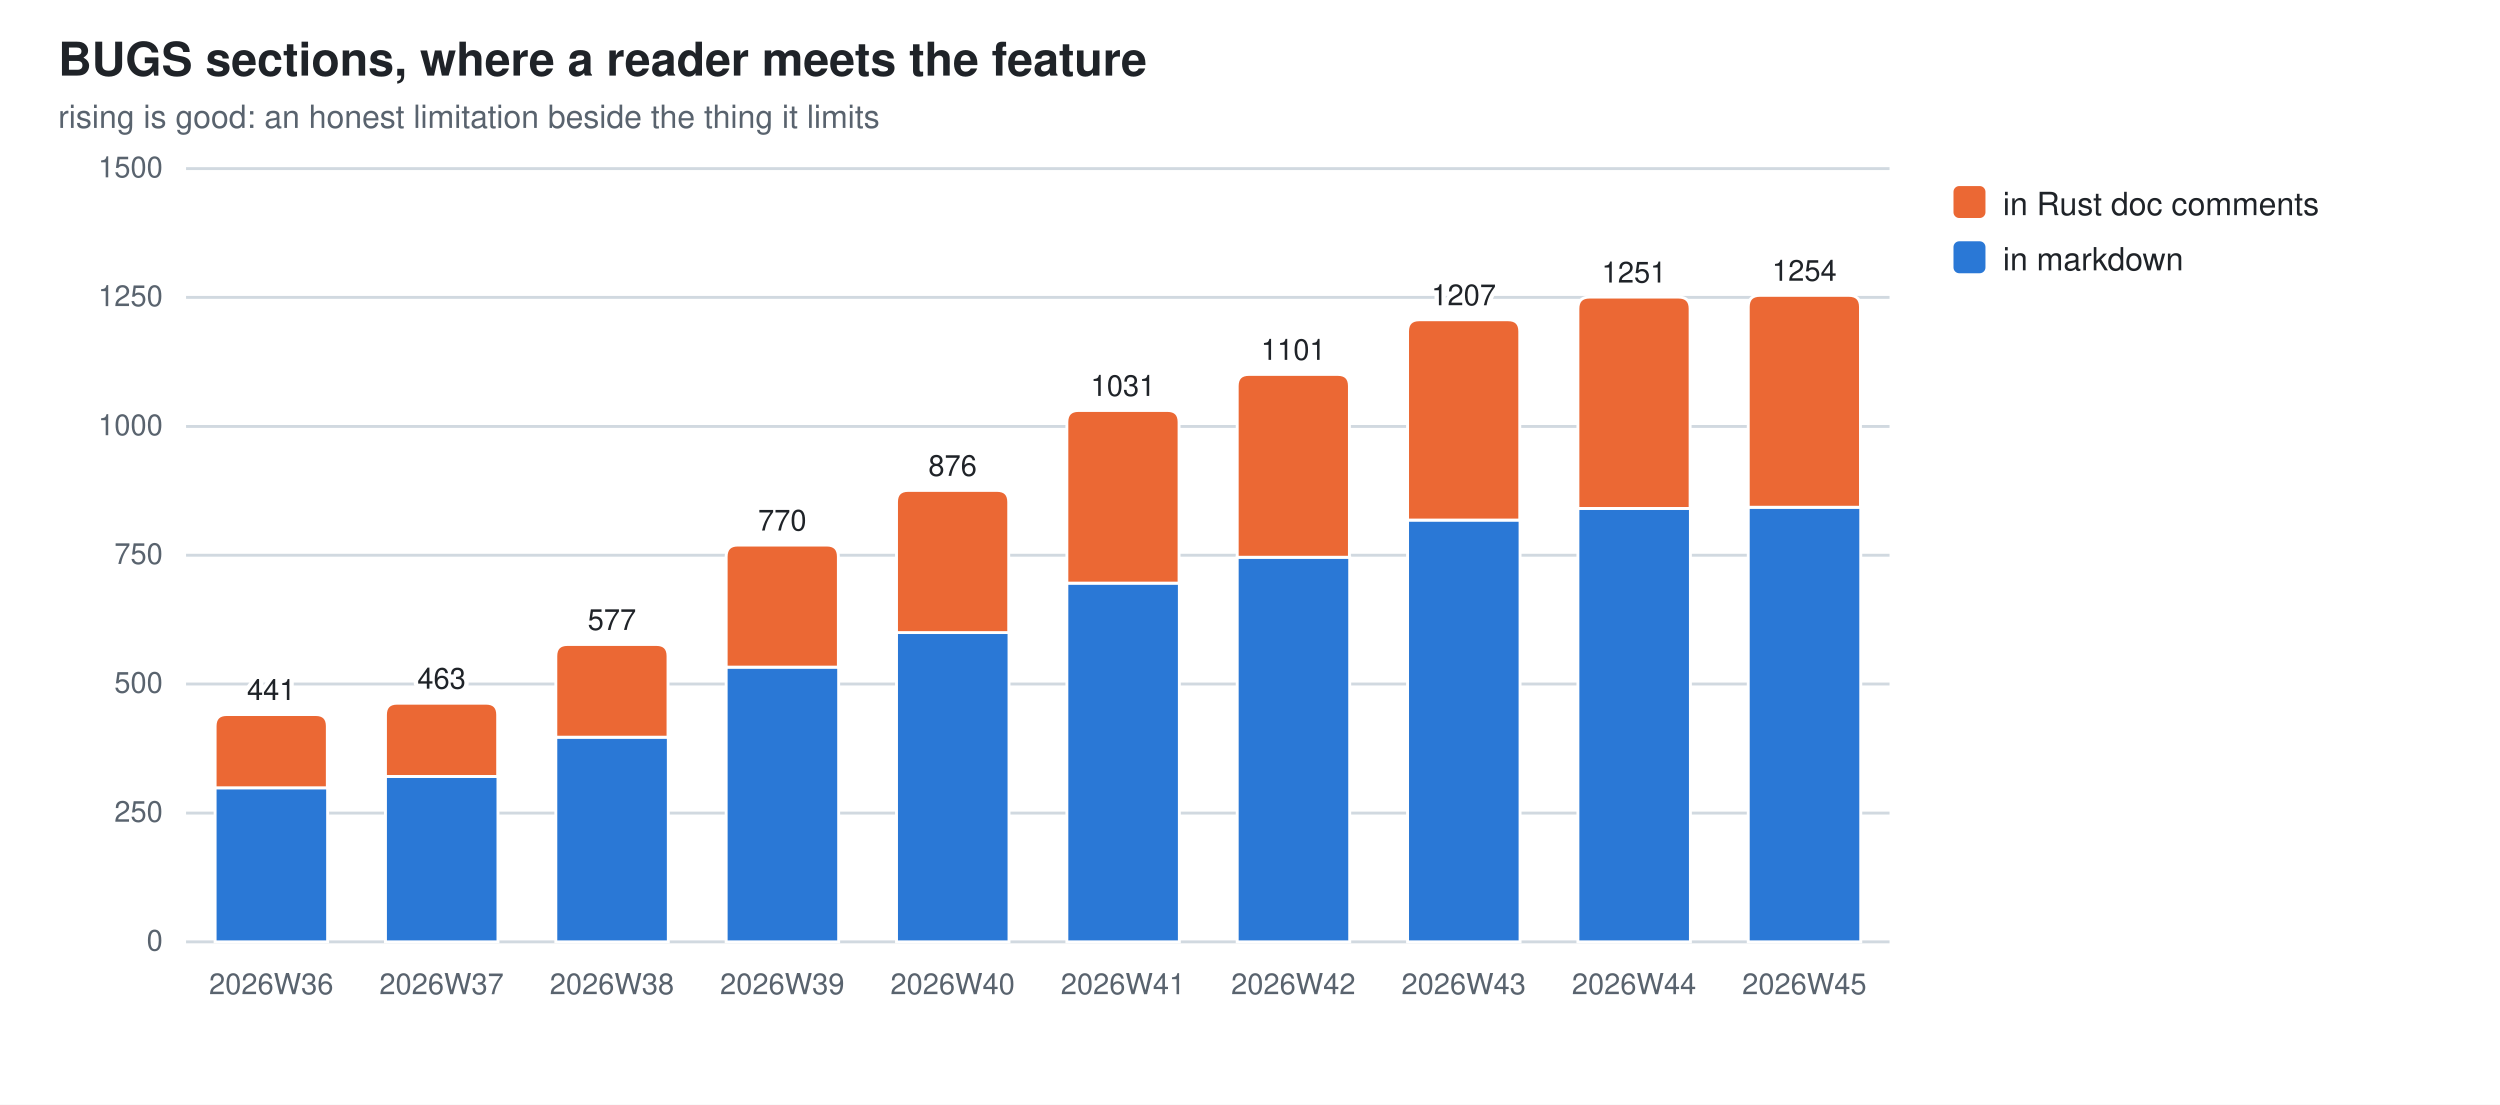
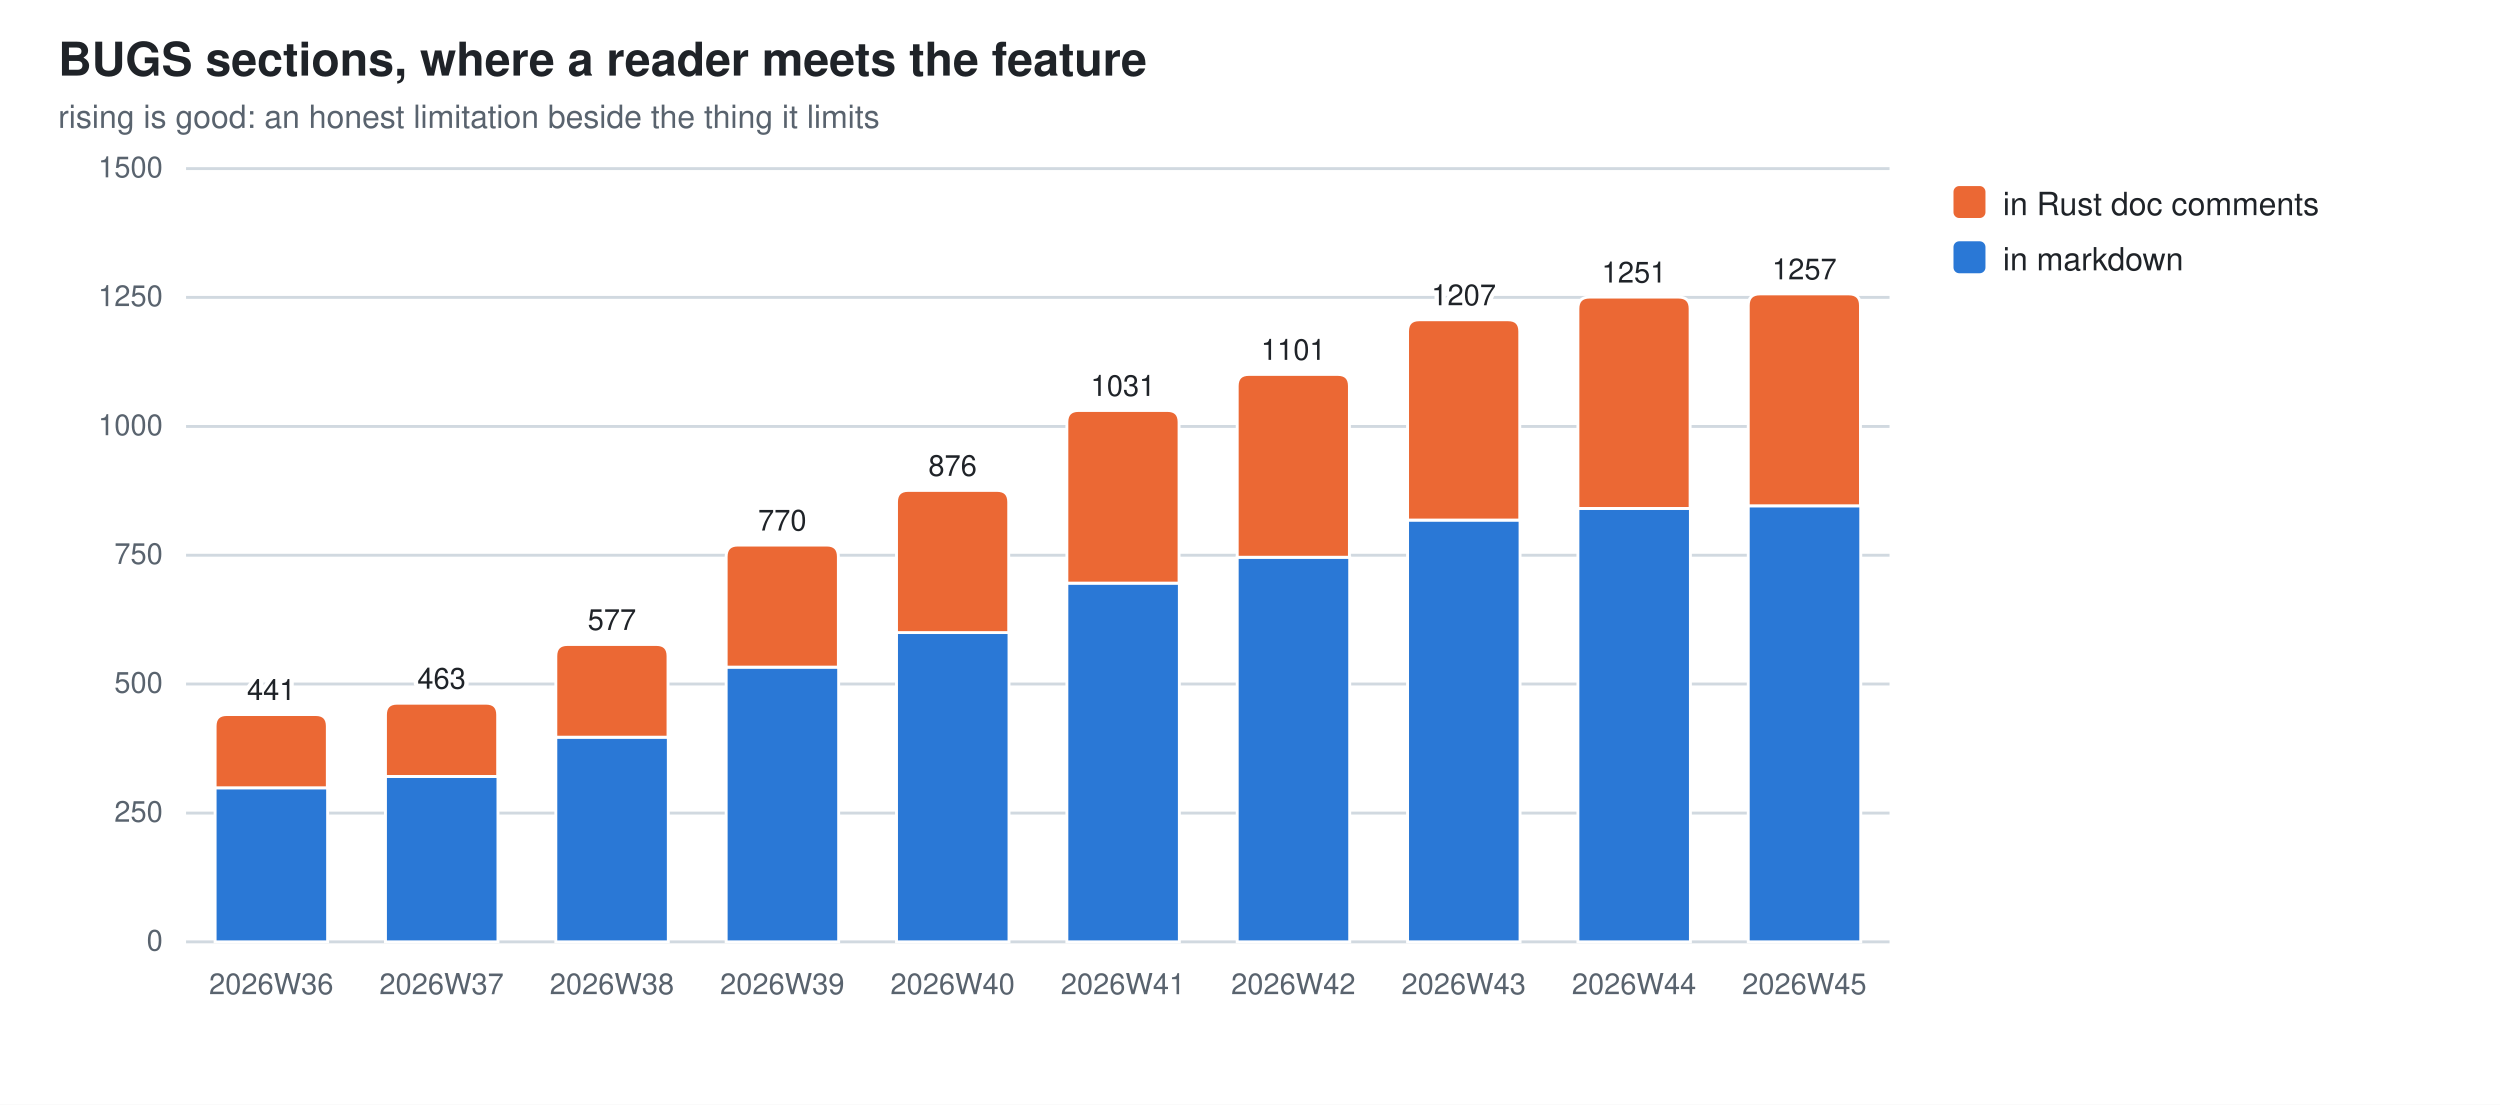
<svg xmlns="http://www.w3.org/2000/svg" width="860" height="380" viewBox="0 0 860 380" role="img" aria-label="BUGS sections, where a reader meets the feature">
  <style>
  .bg{fill:#ffffff} .fg{fill:#1f2328} .mut{fill:#59636e} .grid{stroke:#d1d9e0}
  .seg{stroke:#ffffff;stroke-width:1}
  .val{paint-order:stroke;stroke:#ffffff;stroke-width:3px;stroke-linejoin:round}
  .s0{fill:#2a78d6}  .s1{fill:#eb6834}
  @media (prefers-color-scheme: dark){
    .bg{fill:#0d1117} .fg{fill:#e6edf3} .mut{fill:#9198a1} .grid{stroke:#30363d}
    .seg{stroke:#0d1117} .val{stroke:#0d1117} .s0{fill:#3987e5} .s1{fill:#d95926}}
  text{font-family:-apple-system,BlinkMacSystemFont,"Segoe UI",Helvetica,Arial,sans-serif}
</style>
  <rect class="bg" width="860" height="380" />
  <text class="fg" x="20" y="26" font-size="16" font-weight="600">BUGS sections, where a reader meets the feature</text>
  <text class="mut" x="20" y="44" font-size="11">rising is good: an honest limitation beside the thing it limits</text>
  <line class="grid" x1="64" y1="324.0" x2="650.0" y2="324.0" stroke-width="1" />
  <text class="mut" x="56" y="327.0" font-size="10" text-anchor="end">0</text>
  <line class="grid" x1="64" y1="279.7" x2="650.0" y2="279.7" stroke-width="1" />
  <text class="mut" x="56" y="282.7" font-size="10" text-anchor="end">250</text>
  <line class="grid" x1="64" y1="235.3" x2="650.0" y2="235.3" stroke-width="1" />
  <text class="mut" x="56" y="238.3" font-size="10" text-anchor="end">500</text>
  <line class="grid" x1="64" y1="191.0" x2="650.0" y2="191.0" stroke-width="1" />
  <text class="mut" x="56" y="194.0" font-size="10" text-anchor="end">750</text>
  <line class="grid" x1="64" y1="146.7" x2="650.0" y2="146.7" stroke-width="1" />
  <text class="mut" x="56" y="149.7" font-size="10" text-anchor="end">1000</text>
  <line class="grid" x1="64" y1="102.3" x2="650.0" y2="102.3" stroke-width="1" />
  <text class="mut" x="56" y="105.3" font-size="10" text-anchor="end">1250</text>
  <line class="grid" x1="64" y1="58.0" x2="650.0" y2="58.0" stroke-width="1" />
  <text class="mut" x="56" y="61.0" font-size="10" text-anchor="end">1500</text>
  <rect class="seg s0" x="74.0" y="271.0" width="38.7" height="53.0" />
  <path class="seg s1" d="M74.0,271.0 V249.8 Q74.0,245.8 78.0,245.8 H108.6 Q112.6,245.8 112.6,249.8 V271.0 Z" />
  <text class="mut" x="93.3" y="342" font-size="10" text-anchor="middle">2026W36</text>
  <text class="fg val" x="93.3" y="240.8" font-size="10" text-anchor="middle">441</text>
  <rect class="seg s0" x="132.6" y="267.1" width="38.7" height="56.9" />
  <path class="seg s1" d="M132.6,267.1 V245.9 Q132.6,241.9 136.6,241.9 H167.2 Q171.2,241.9 171.2,245.9 V267.1 Z" />
  <text class="mut" x="151.9" y="342" font-size="10" text-anchor="middle">2026W37</text>
  <text class="fg val" x="151.9" y="236.9" font-size="10" text-anchor="middle">463</text>
  <rect class="seg s0" x="191.2" y="253.6" width="38.7" height="70.4" />
  <path class="seg s1" d="M191.2,253.6 V225.7 Q191.2,221.7 195.2,221.7 H225.8 Q229.8,221.7 229.8,225.7 V253.6 Z" />
  <text class="mut" x="210.5" y="342" font-size="10" text-anchor="middle">2026W38</text>
  <text class="fg val" x="210.5" y="216.7" font-size="10" text-anchor="middle">577</text>
  <rect class="seg s0" x="249.8" y="229.5" width="38.7" height="94.5" />
  <path class="seg s1" d="M249.8,229.5 V191.5 Q249.8,187.5 253.8,187.5 H284.4 Q288.4,187.5 288.4,191.5 V229.5 Z" />
  <text class="mut" x="269.1" y="342" font-size="10" text-anchor="middle">2026W39</text>
  <text class="fg val" x="269.1" y="182.5" font-size="10" text-anchor="middle">770</text>
  <rect class="seg s0" x="308.4" y="217.6" width="38.7" height="106.4" />
  <path class="seg s1" d="M308.4,217.6 V172.7 Q308.4,168.7 312.4,168.7 H343.0 Q347.0,168.7 347.0,172.7 V217.6 Z" />
  <text class="mut" x="327.7" y="342" font-size="10" text-anchor="middle">2026W40</text>
  <text class="fg val" x="327.7" y="163.7" font-size="10" text-anchor="middle">876</text>
  <rect class="seg s0" x="367.0" y="200.6" width="38.7" height="123.4" />
  <path class="seg s1" d="M367.0,200.6 V145.2 Q367.0,141.2 371.0,141.2 H401.6 Q405.6,141.2 405.6,145.2 V200.6 Z" />
  <text class="mut" x="386.3" y="342" font-size="10" text-anchor="middle">2026W41</text>
  <text class="fg val" x="386.3" y="136.2" font-size="10" text-anchor="middle">1031</text>
  <rect class="seg s0" x="425.6" y="191.7" width="38.7" height="132.3" />
  <path class="seg s1" d="M425.6,191.7 V132.8 Q425.6,128.8 429.6,128.8 H460.2 Q464.2,128.8 464.2,132.8 V191.7 Z" />
  <text class="mut" x="444.9" y="342" font-size="10" text-anchor="middle">2026W42</text>
  <text class="fg val" x="444.9" y="123.8" font-size="10" text-anchor="middle">1101</text>
  <rect class="seg s0" x="484.2" y="178.9" width="38.7" height="145.1" />
  <path class="seg s1" d="M484.2,178.9 V114.0 Q484.2,110.0 488.2,110.0 H518.8 Q522.8,110.0 522.8,114.0 V178.9 Z" />
  <text class="mut" x="503.5" y="342" font-size="10" text-anchor="middle">2026W43</text>
  <text class="fg val" x="503.5" y="105.0" font-size="10" text-anchor="middle">1207</text>
  <rect class="seg s0" x="542.8" y="174.9" width="38.7" height="149.1" />
  <path class="seg s1" d="M542.8,174.9 V106.2 Q542.8,102.2 546.8,102.2 H577.4 Q581.4,102.2 581.4,106.2 V174.9 Z" />
  <text class="mut" x="562.1" y="342" font-size="10" text-anchor="middle">2026W44</text>
  <text class="fg val" x="562.1" y="97.2" font-size="10" text-anchor="middle">1251</text>
-   <rect class="seg s0" x="601.4" y="174.5" width="38.7" height="149.5" />
-   <path class="seg s1" d="M601.4,174.5 V105.6 Q601.4,101.6 605.4,101.6 H636.0 Q640.0,101.6 640.0,105.6 V174.5 Z" />
+   <rect class="seg s0" x="601.4" y="174.0" width="38.7" height="150.0" />
+   <path class="seg s1" d="M601.4,174.0 V105.1 Q601.4,101.1 605.4,101.1 H636.0 Q640.0,101.1 640.0,105.1 V174.0 Z" />
  <text class="mut" x="620.7" y="342" font-size="10" text-anchor="middle">2026W45</text>
-   <text class="fg val" x="620.7" y="96.6" font-size="10" text-anchor="middle">1254</text>
+   <text class="fg val" x="620.7" y="96.1" font-size="10" text-anchor="middle">1257</text>
  <rect class="s1" x="672" y="64" width="11" height="11" rx="2" />
  <text class="fg" y="74" font-size="11">
    <tspan x="689" dy="0">in Rust doc comments</tspan>
  </text>
  <rect class="s0" x="672" y="83" width="11" height="11" rx="2" />
  <text class="fg" y="93" font-size="11">
    <tspan x="689" dy="0">in markdown</tspan>
  </text>
</svg>
